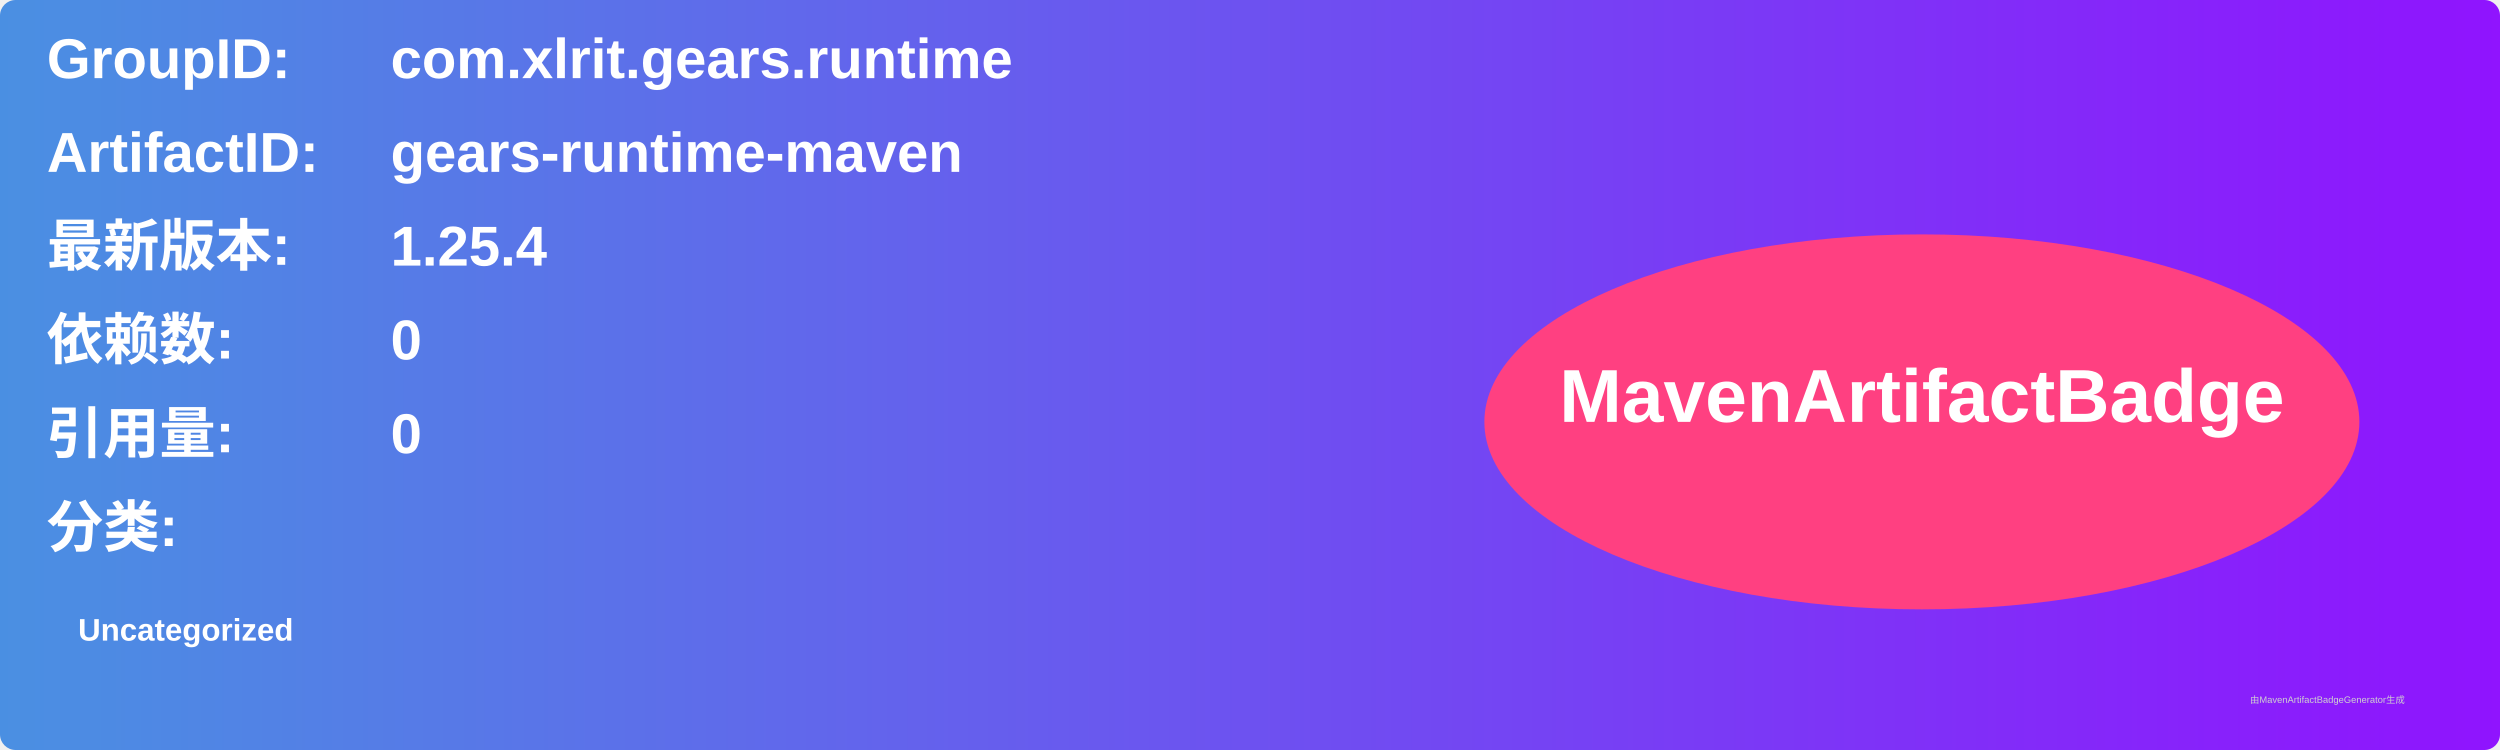
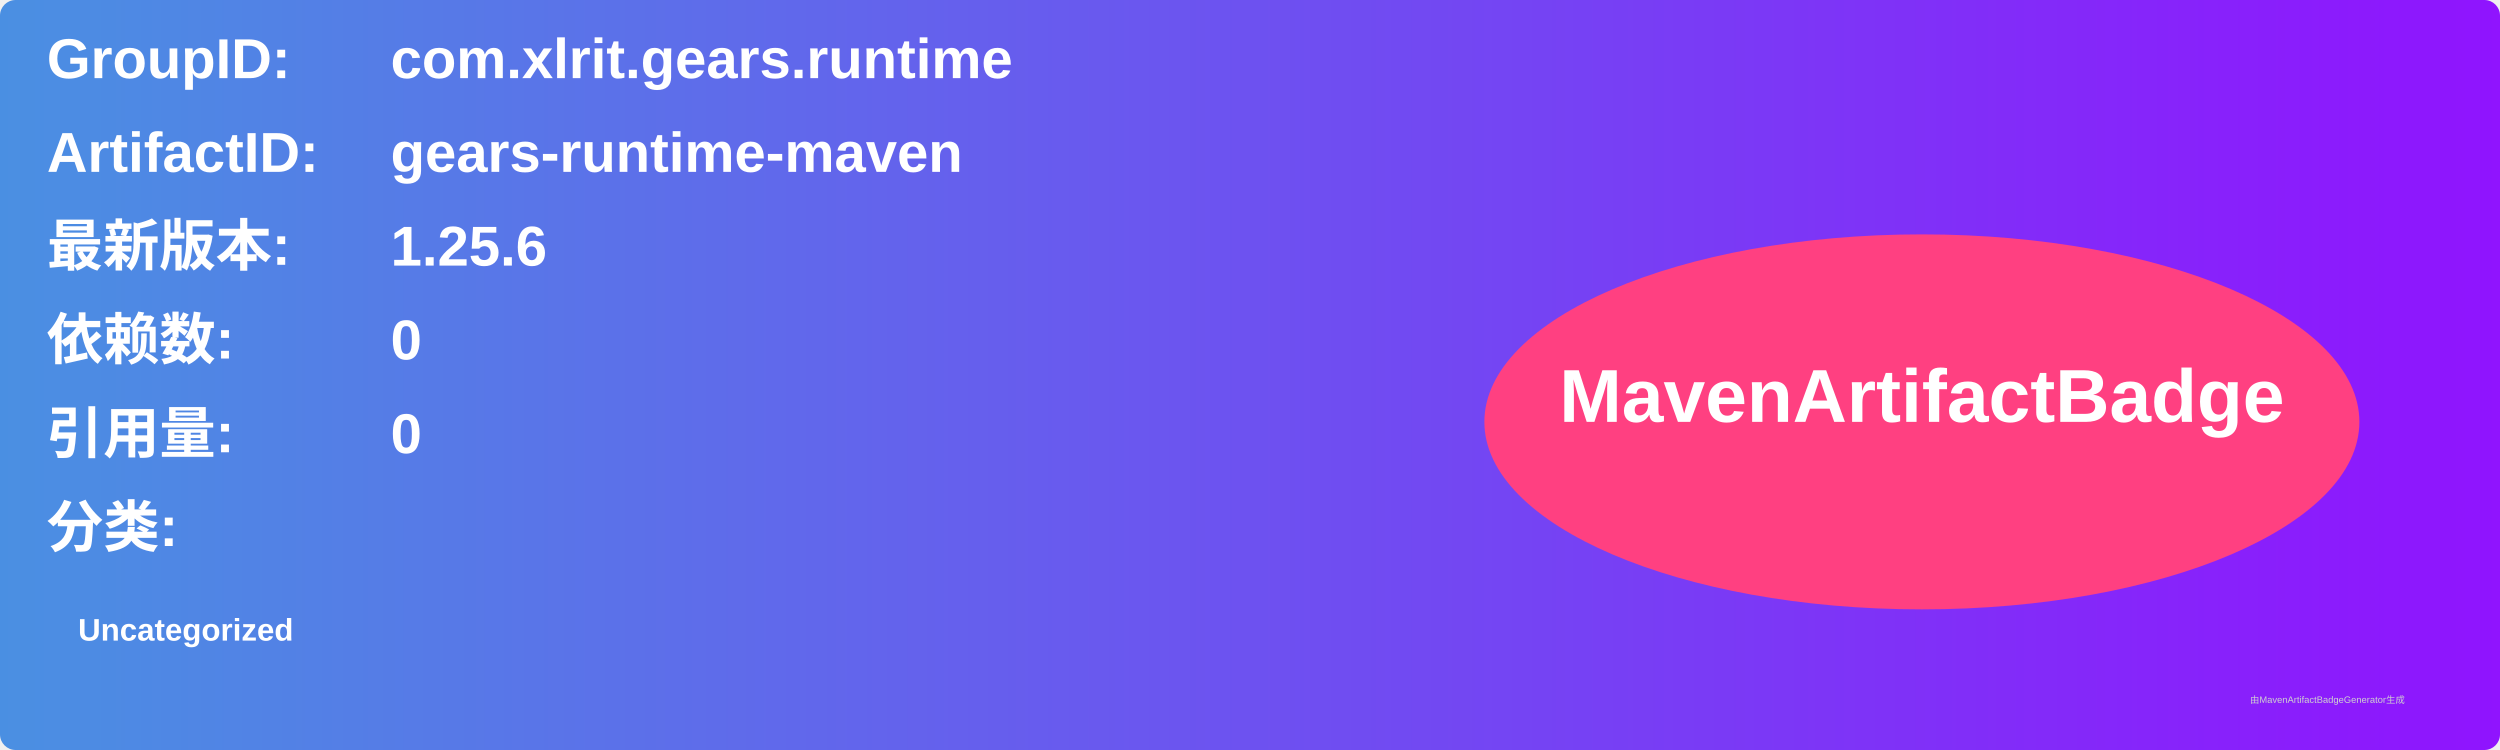
<svg xmlns="http://www.w3.org/2000/svg" width="800" height="240" viewBox="0 0 800 240">
  <linearGradient id="grad" x1="0%" y1="0%" x2="100%" y2="0%">
    <stop offset="0%" stop-color="#4a90e2" />
    <stop offset="100%" stop-color="#9013fe" />
  </linearGradient>
  <rect width="100%" height="100%" rx="5" ry="5" fill="url(#grad)" />
  <g transform="translate(15, 15)">
    <text x="0" y="10" font-family="Arial" font-size="18" fill="white" font-weight="bold" width="260">GroupID:</text>
    <text x="110" y="10" font-family="Arial" font-size="18" fill="white" font-weight="bold" width="460">com.xlrit.gears.runtime</text>
    <text x="0" y="40" font-family="Arial" font-size="18" fill="white" font-weight="bold" width="260">ArtifactID:</text>
    <text x="110" y="40" font-family="Arial" font-size="18" fill="white" font-weight="bold" width="460">gears-runtime-maven</text>
    <text x="0" y="70" font-family="Arial" font-size="18" fill="white" font-weight="bold">最新版本:</text>
    <text x="110" y="70" font-family="Arial" font-size="18" fill="white" font-weight="bold">
-       <tspan font-weight="bold">1.25.4</tspan>
+       <tspan font-weight="bold">1.25.6</tspan>
    </text>
    <text x="0" y="100" font-family="Arial" font-size="18" fill="white" font-weight="bold">依赖数: </text>
    <text x="110" y="100" font-family="Arial" font-size="18" fill="white">
      <tspan font-weight="bold">0</tspan>
    </text>
    <text x="0" y="130" font-family="Arial" font-size="18" fill="white" font-weight="bold">引用量: </text>
    <text x="110" y="130" font-family="Arial" font-size="18" fill="white">
      <tspan font-weight="bold">0</tspan>
    </text>
    <text x="0" y="160" font-family="Arial" font-size="18" fill="white" font-weight="bold">分类:</text>
    <text x="10" y="190" font-family="Arial" font-size="10" fill="white">
      <tspan font-weight="bold">Uncategorized</tspan>
    </text>
    <ellipse cx="600" cy="120" rx="140" ry="60" fill="#ff4081" />
    <text x="600" y="120" text-anchor="middle" font-family="Arial" font-size="24" fill="white" font-weight="bold">MavenArtifactBadge</text>
  </g>
  <text x="720" y="225" font-family="Arial" font-size="3" fill="#d0d0d0">由MavenArtifactBadgeGenerator生成</text>
</svg>
